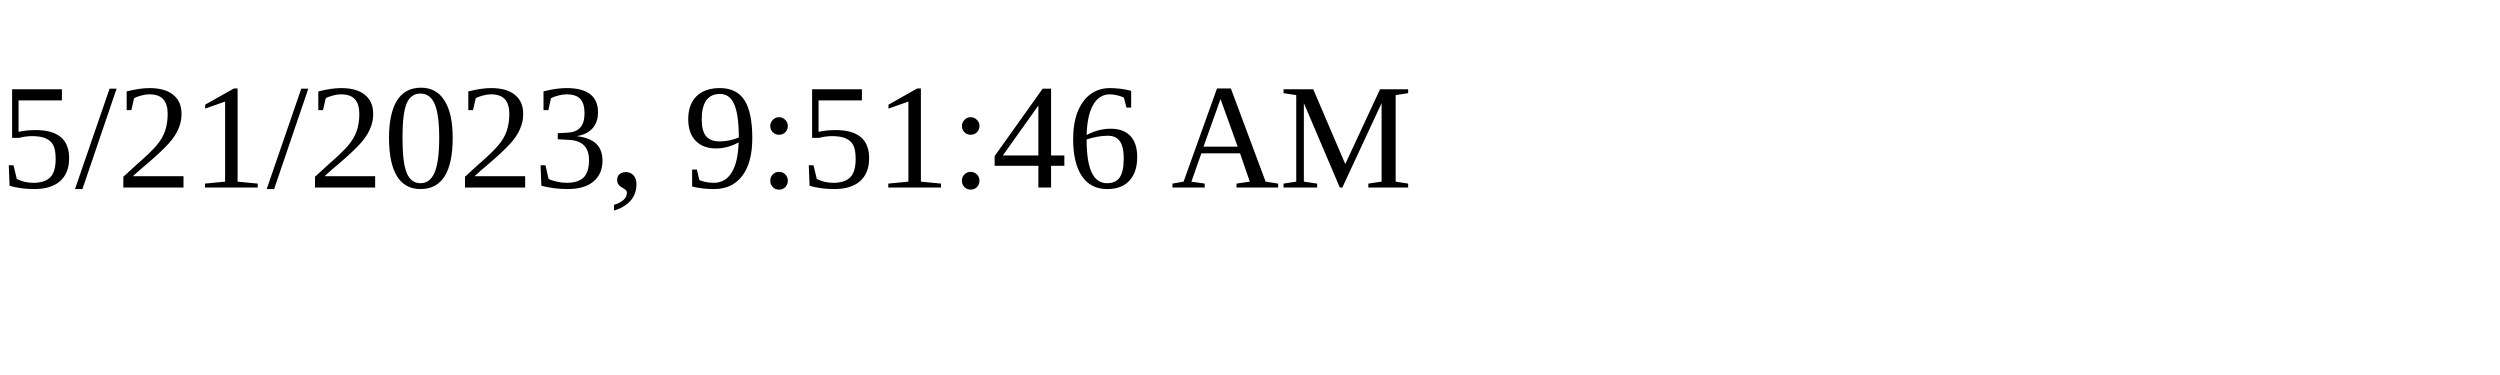
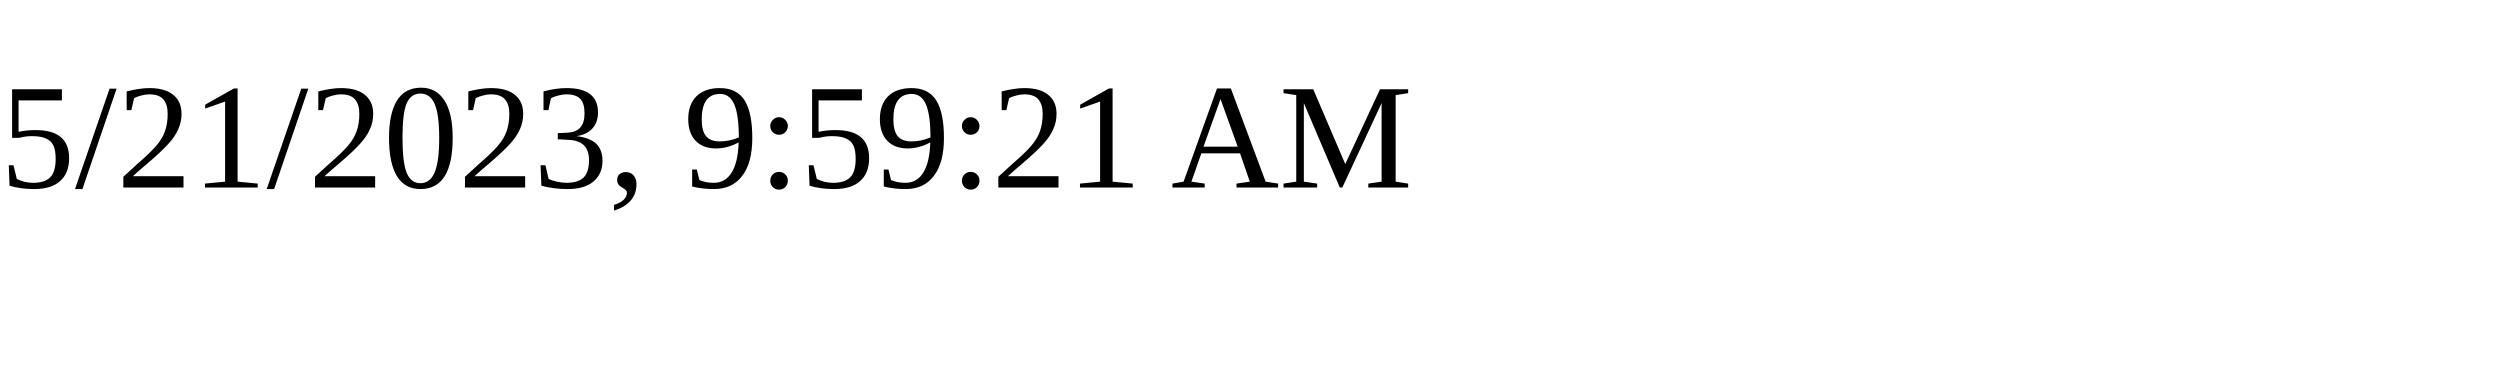
<svg xmlns="http://www.w3.org/2000/svg" height="30" width="200">
-   <text x="0" y="15">5/21/2023, 9:51:46 AM</text>
+   <text x="0" y="15">5/21/2023, 9:59:21 AM</text>
</svg>
